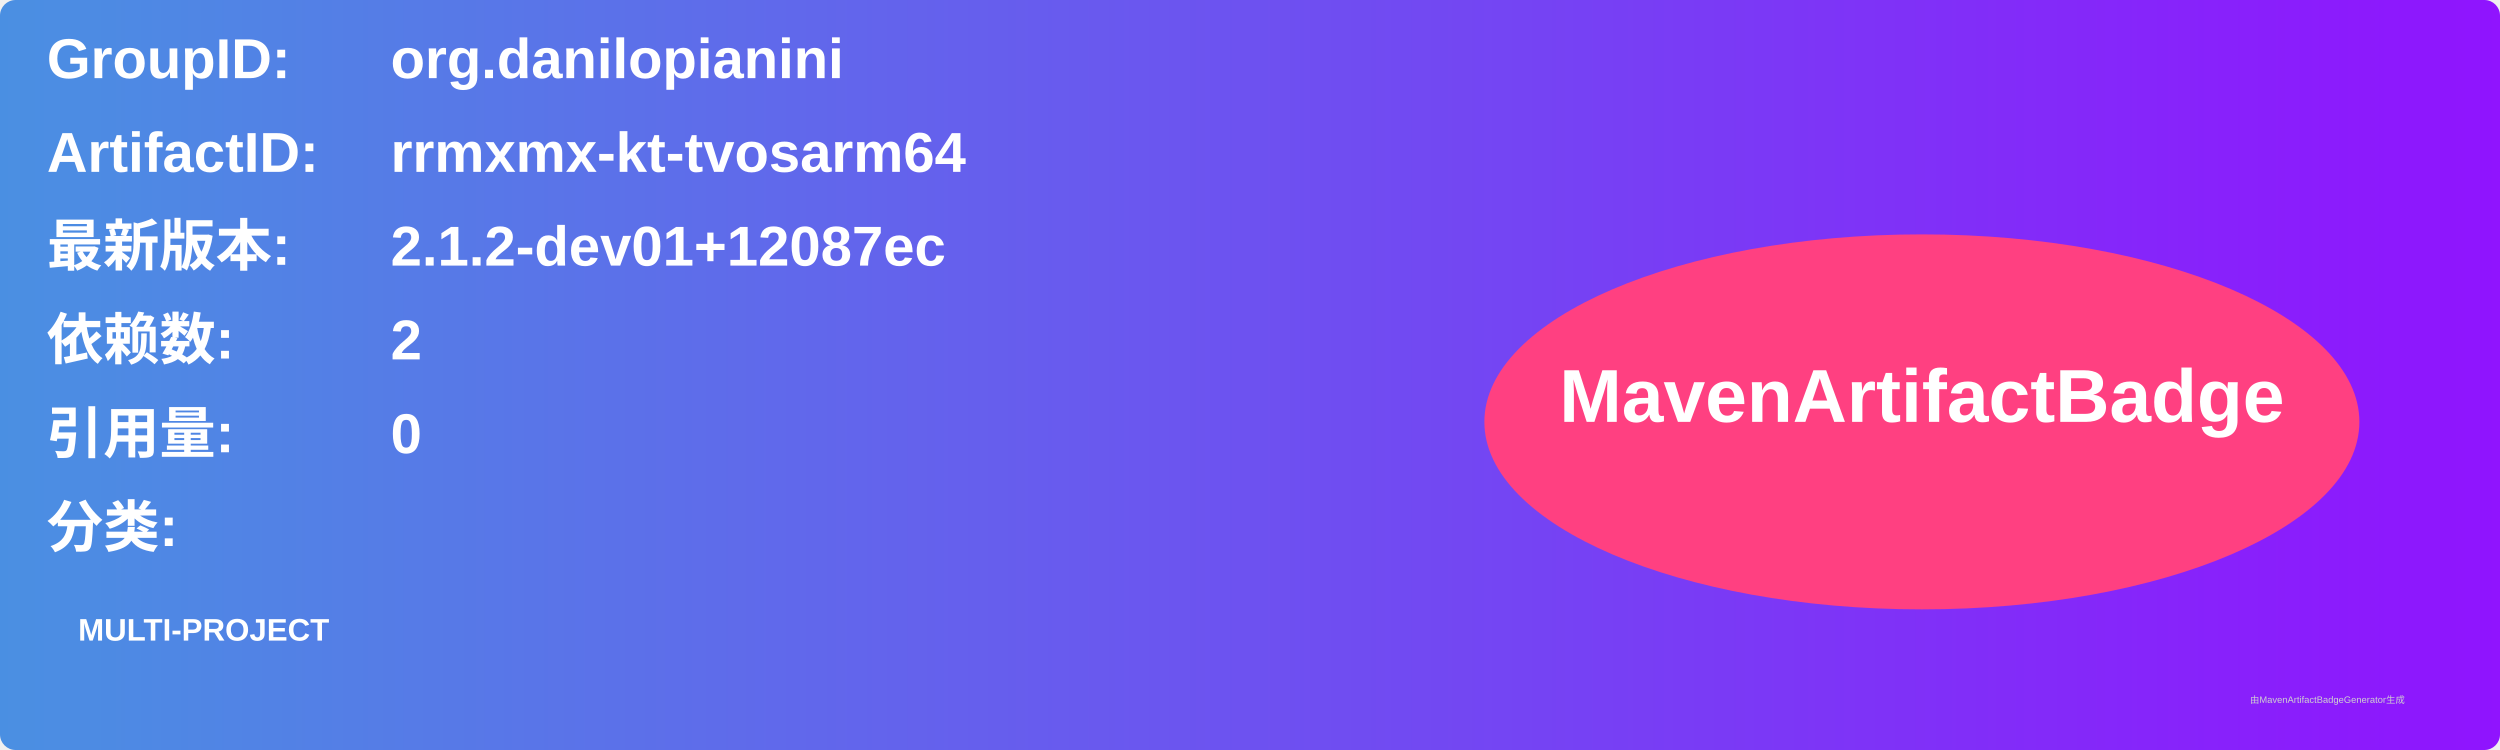
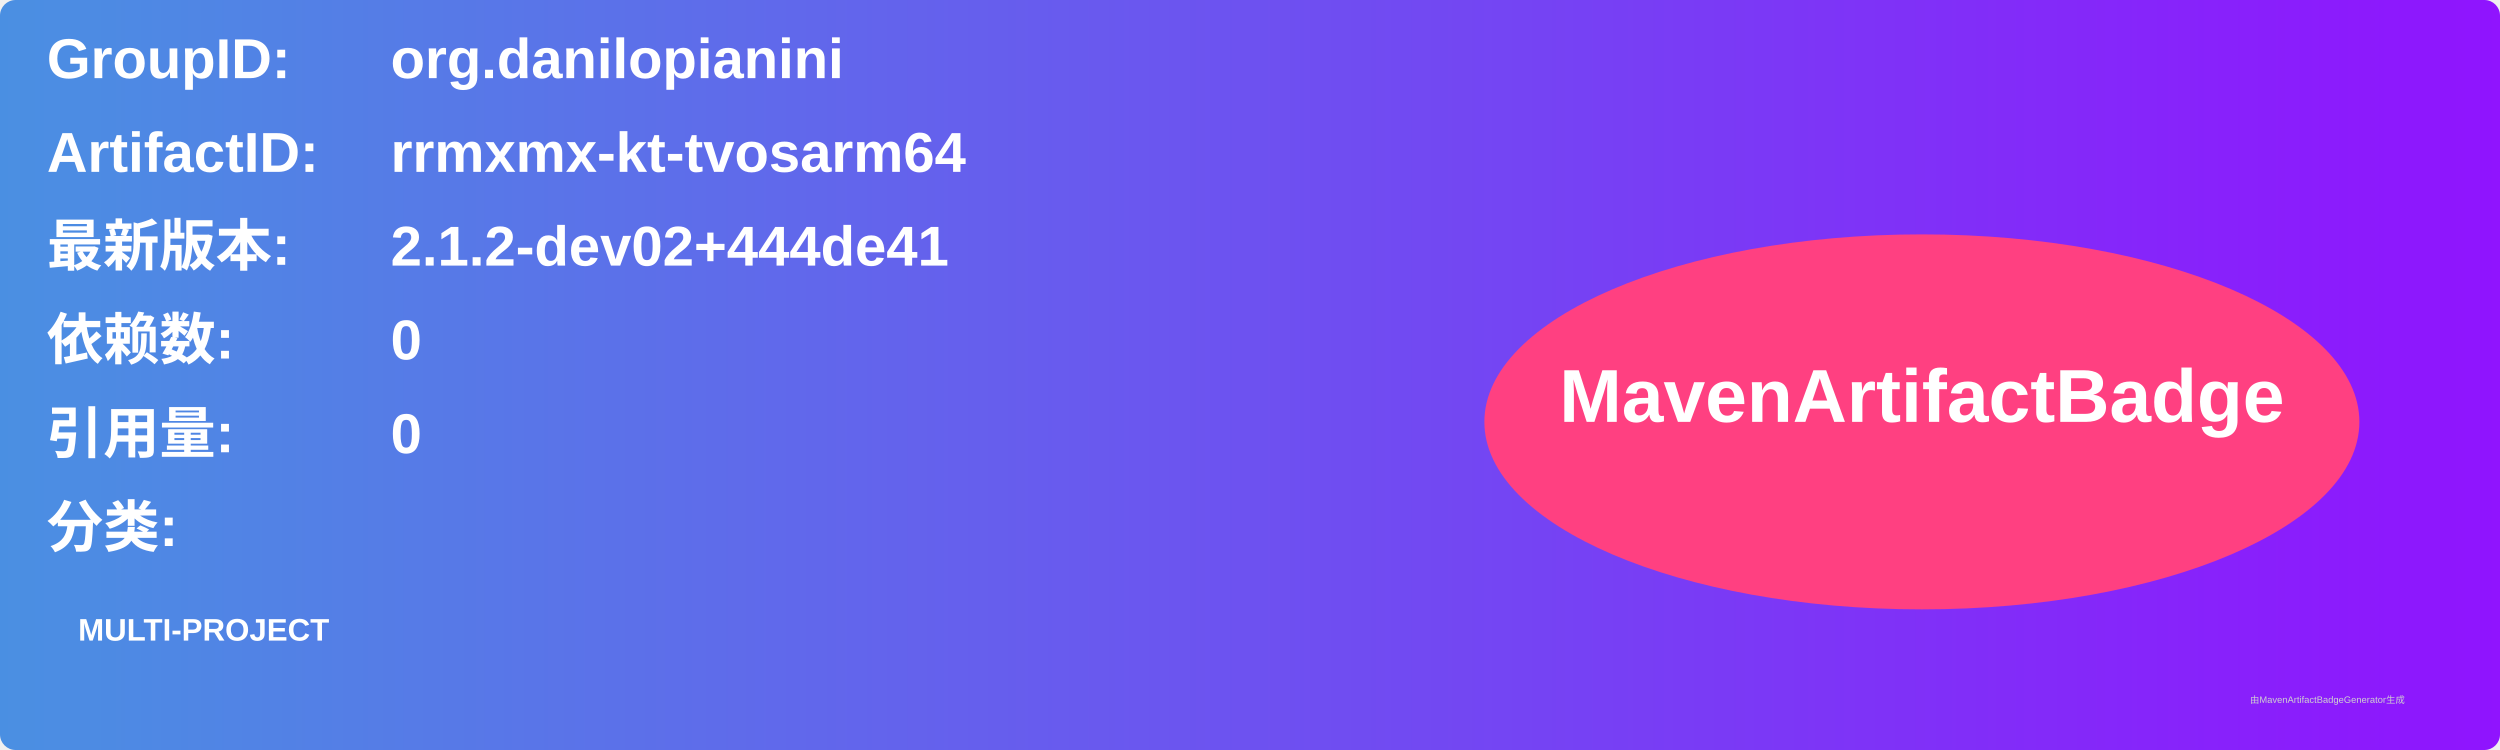
<svg xmlns="http://www.w3.org/2000/svg" width="800" height="240" viewBox="0 0 800 240">
  <linearGradient id="grad" x1="0%" y1="0%" x2="100%" y2="0%">
    <stop offset="0%" stop-color="#4a90e2" />
    <stop offset="100%" stop-color="#9013fe" />
  </linearGradient>
  <rect width="100%" height="100%" rx="5" ry="5" fill="url(#grad)" />
  <g transform="translate(15, 15)">
    <text x="0" y="10" font-family="Arial" font-size="18" fill="white" font-weight="bold" width="260">GroupID:</text>
    <text x="110" y="10" font-family="Arial" font-size="18" fill="white" font-weight="bold" width="460">org.danilopianini</text>
    <text x="0" y="40" font-family="Arial" font-size="18" fill="white" font-weight="bold" width="260">ArtifactID:</text>
    <text x="110" y="40" font-family="Arial" font-size="18" fill="white" font-weight="bold" width="460">rrmxmx-kt-tvosarm64</text>
    <text x="0" y="70" font-family="Arial" font-size="18" fill="white" font-weight="bold">最新版本:</text>
    <text x="110" y="70" font-family="Arial" font-size="18" fill="white" font-weight="bold">
-       <tspan font-weight="bold">2.1.2-dev01+12087ec</tspan>
+       <tspan font-weight="bold">2.1.2-dev02+444de41</tspan>
    </text>
    <text x="0" y="100" font-family="Arial" font-size="18" fill="white" font-weight="bold">依赖数: </text>
    <text x="110" y="100" font-family="Arial" font-size="18" fill="white">
-       <tspan font-weight="bold">2</tspan>
+       <tspan font-weight="bold">0</tspan>
    </text>
    <text x="0" y="130" font-family="Arial" font-size="18" fill="white" font-weight="bold">引用量: </text>
    <text x="110" y="130" font-family="Arial" font-size="18" fill="white">
      <tspan font-weight="bold">0</tspan>
    </text>
    <text x="0" y="160" font-family="Arial" font-size="18" fill="white" font-weight="bold">分类:</text>
    <text x="10" y="190" font-family="Arial" font-size="10" fill="white">
      <tspan font-weight="bold">MULTI-PROJECT</tspan>
    </text>
    <ellipse cx="600" cy="120" rx="140" ry="60" fill="#ff4081" />
    <text x="600" y="120" text-anchor="middle" font-family="Arial" font-size="24" fill="white" font-weight="bold">MavenArtifactBadge</text>
  </g>
  <text x="720" y="225" font-family="Arial" font-size="3" fill="#d0d0d0">由MavenArtifactBadgeGenerator生成</text>
</svg>
